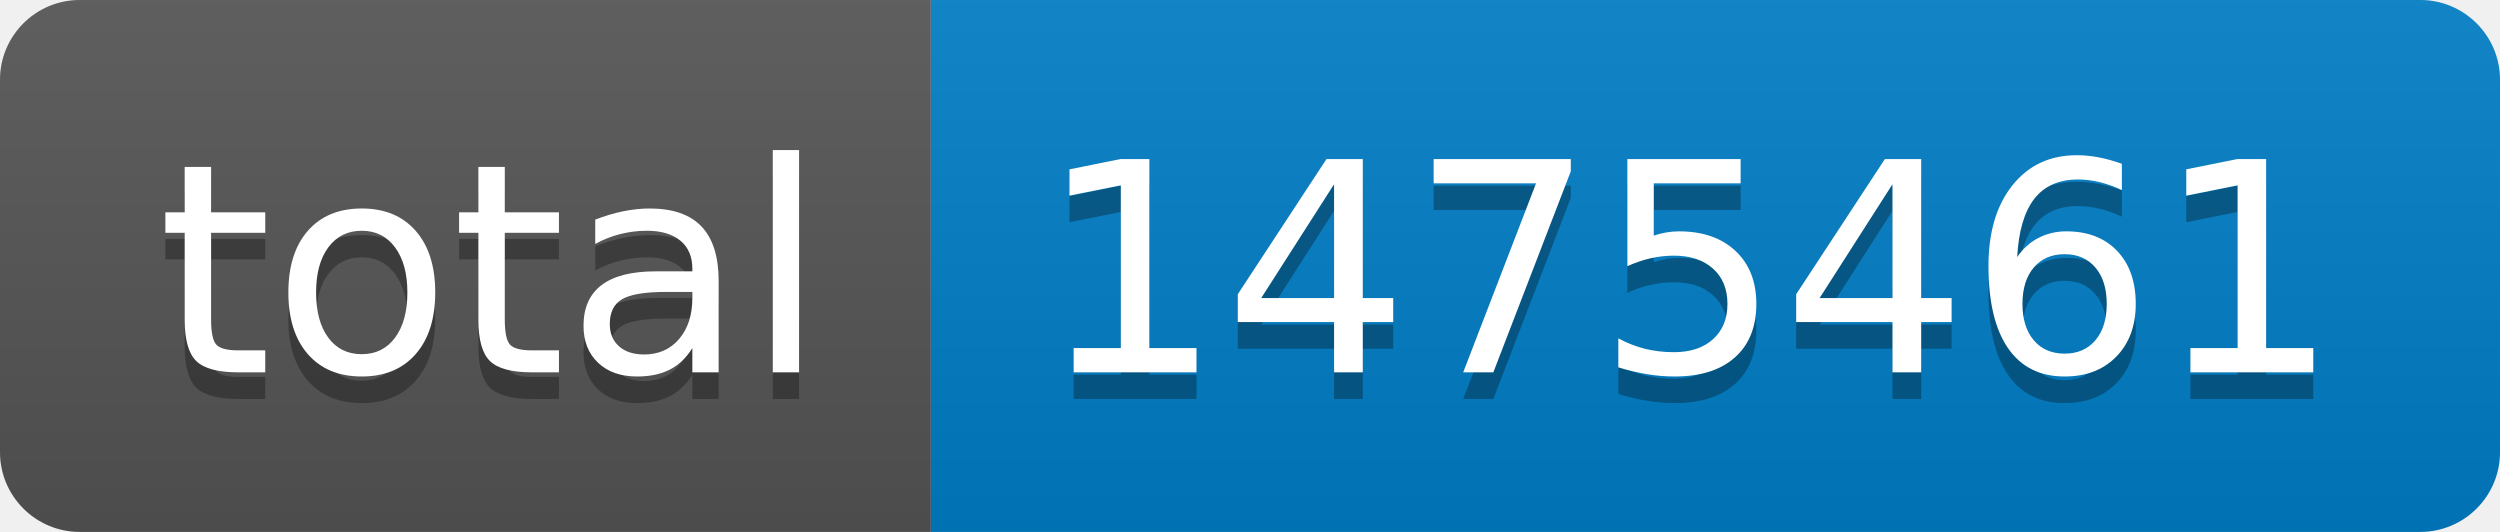
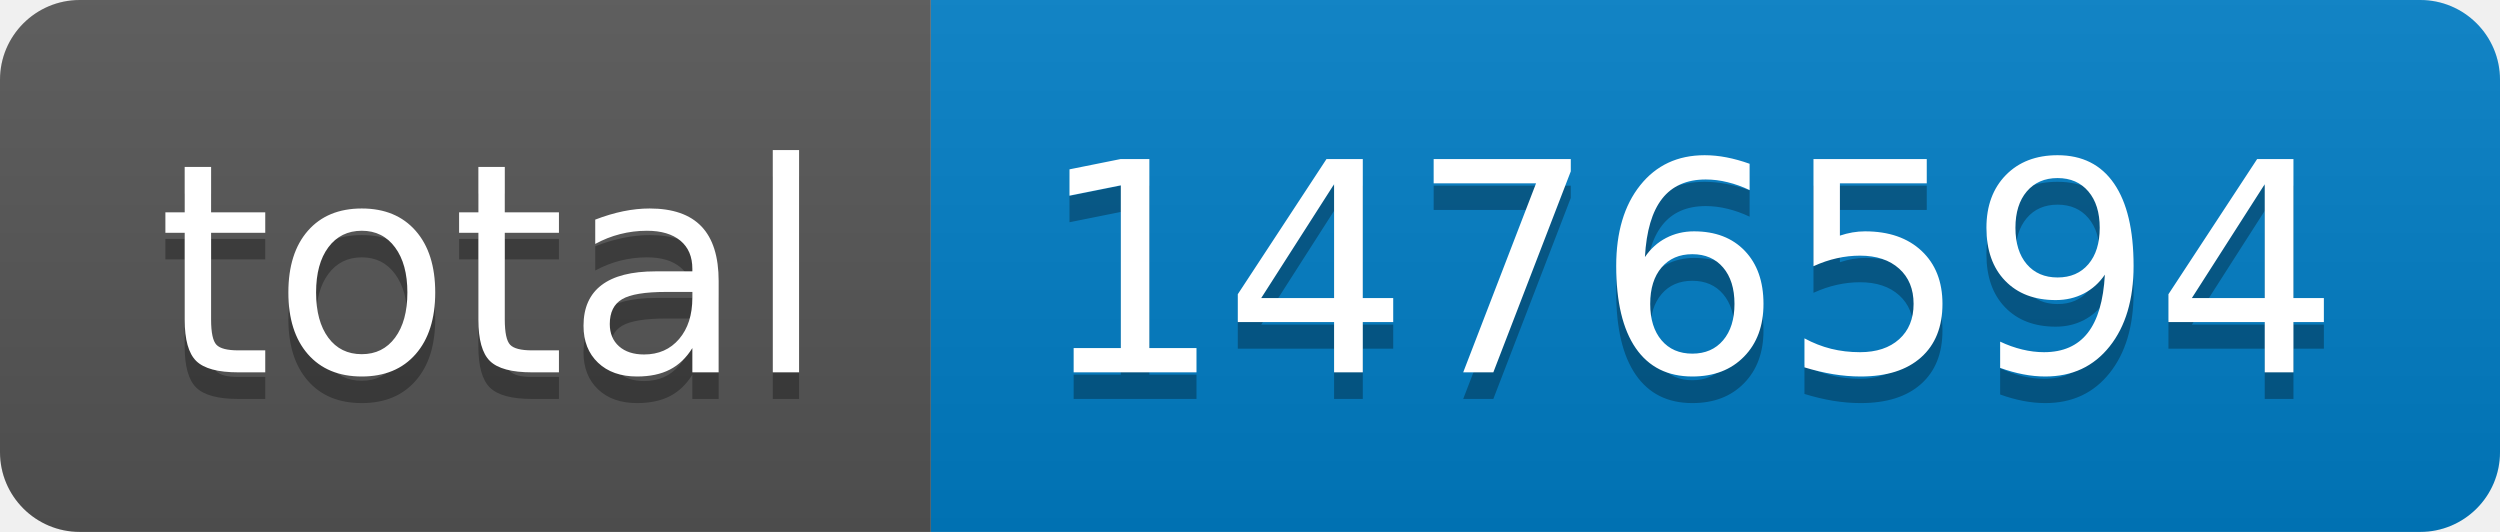
- <svg xmlns="http://www.w3.org/2000/svg" width="94" height="20" role="img" aria-label="total: 1475461">
+ <svg xmlns="http://www.w3.org/2000/svg" width="94" height="20" role="img" aria-label="total: 1476594">
  <linearGradient id="s" x2="0" y2="100%">
    <stop offset="0" stop-color="#bbb" stop-opacity=".1" />
    <stop offset="1" stop-opacity=".1" />
  </linearGradient>
  <clipPath id="r">
    <rect width="94" height="20" rx="3" fill="#fff" />
  </clipPath>
  <g clip-path="url(#r)">
    <rect width="35" height="20" fill="#555" />
    <rect x="35" width="59" height="20" fill="#007ec6" />
    <rect width="94" height="20" fill="url(#s)" />
  </g>
  <g fill="#fff" text-anchor="middle" font-family="Verdana,Geneva,DejaVu Sans,sans-serif" text-rendering="geometricPrecision" font-size="110">
    <text aria-hidden="true" x="185" y="150" fill="#010101" fill-opacity=".3" transform="scale(.1)" textLength="250">total</text>
    <text x="185" y="140" transform="scale(.1)" fill="#fff" textLength="250">total</text>
-     <text aria-hidden="true" x="635" y="150" fill="#010101" fill-opacity=".3" transform="scale(.1)" textLength="490">1475461</text>
-     <text x="635" y="140" transform="scale(.1)" fill="#fff" textLength="490">1475461</text>
+     <text aria-hidden="true" x="635" y="150" fill="#010101" fill-opacity=".3" transform="scale(.1)" textLength="490">1476594</text>
+     <text x="635" y="140" transform="scale(.1)" fill="#fff" textLength="490">1476594</text>
  </g>
</svg>
